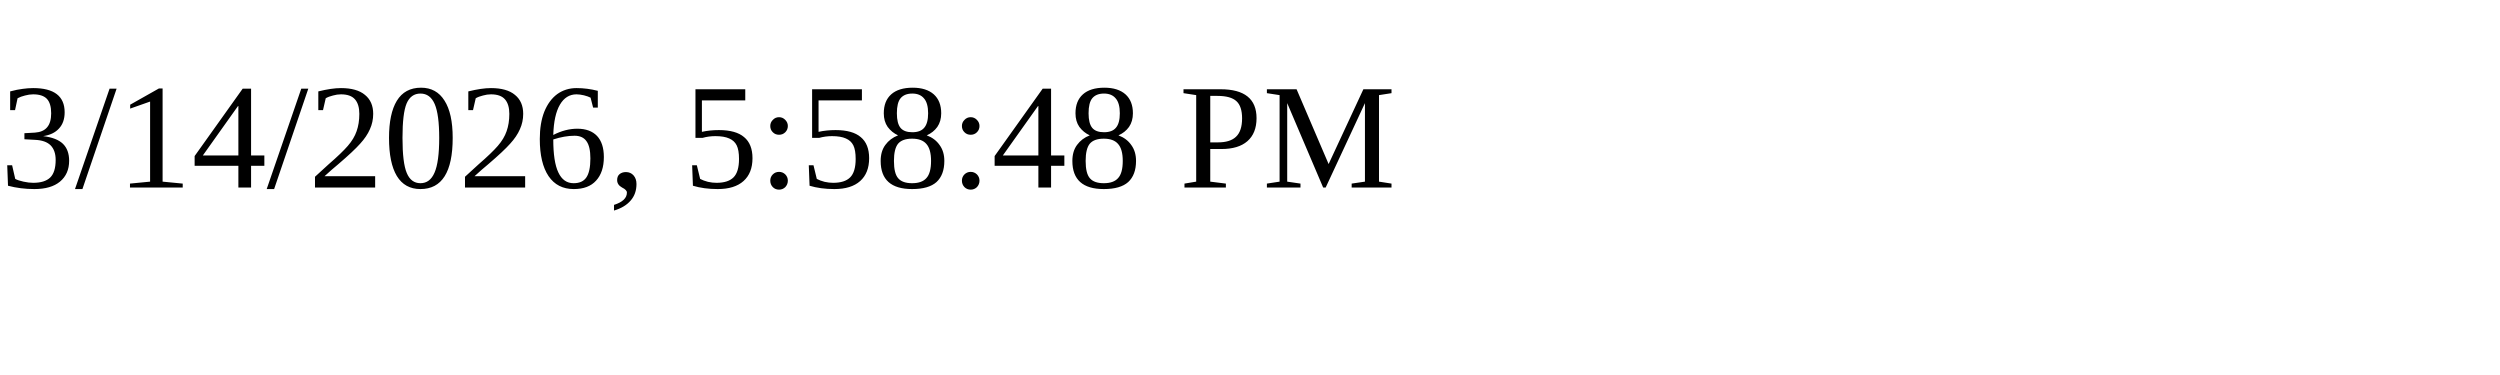
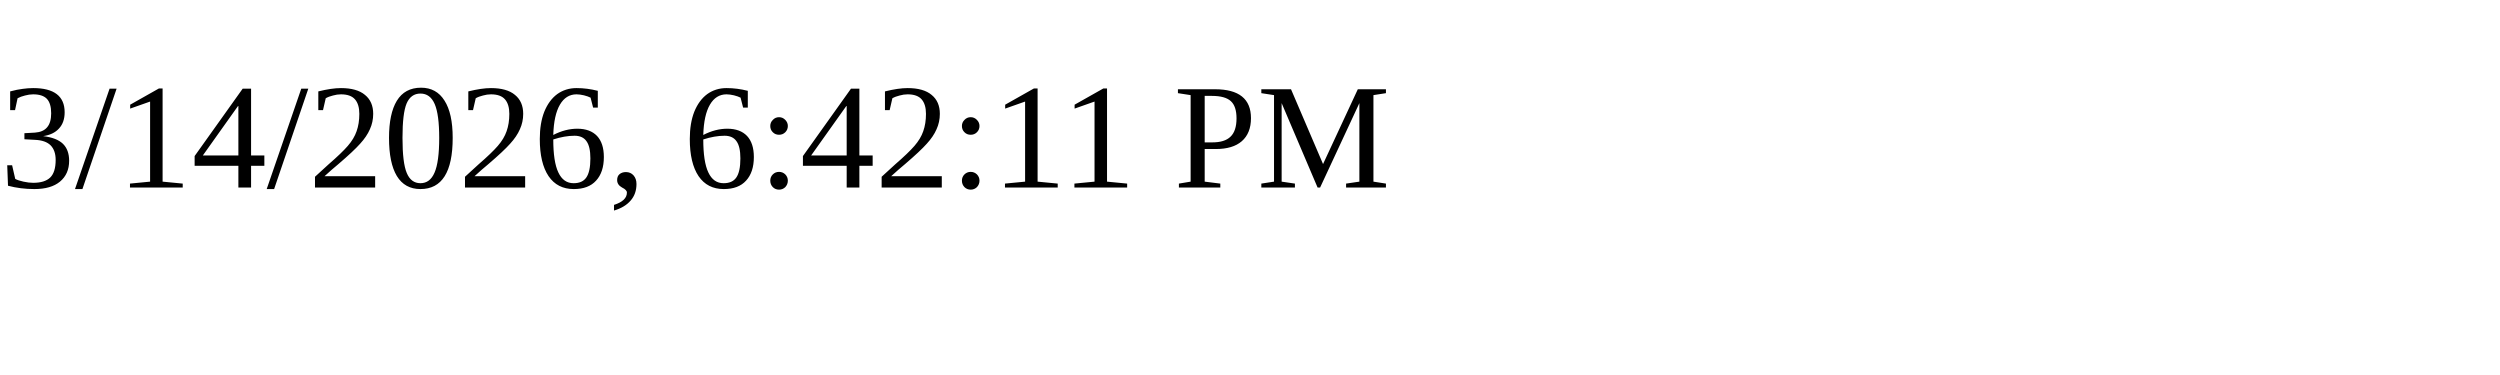
<svg xmlns="http://www.w3.org/2000/svg" height="30" width="200">
-   <text x="0" y="15">3/14/2026, 5:58:48 PM</text>
+   <text x="0" y="15">3/14/2026, 6:42:11 PM</text>
</svg>
